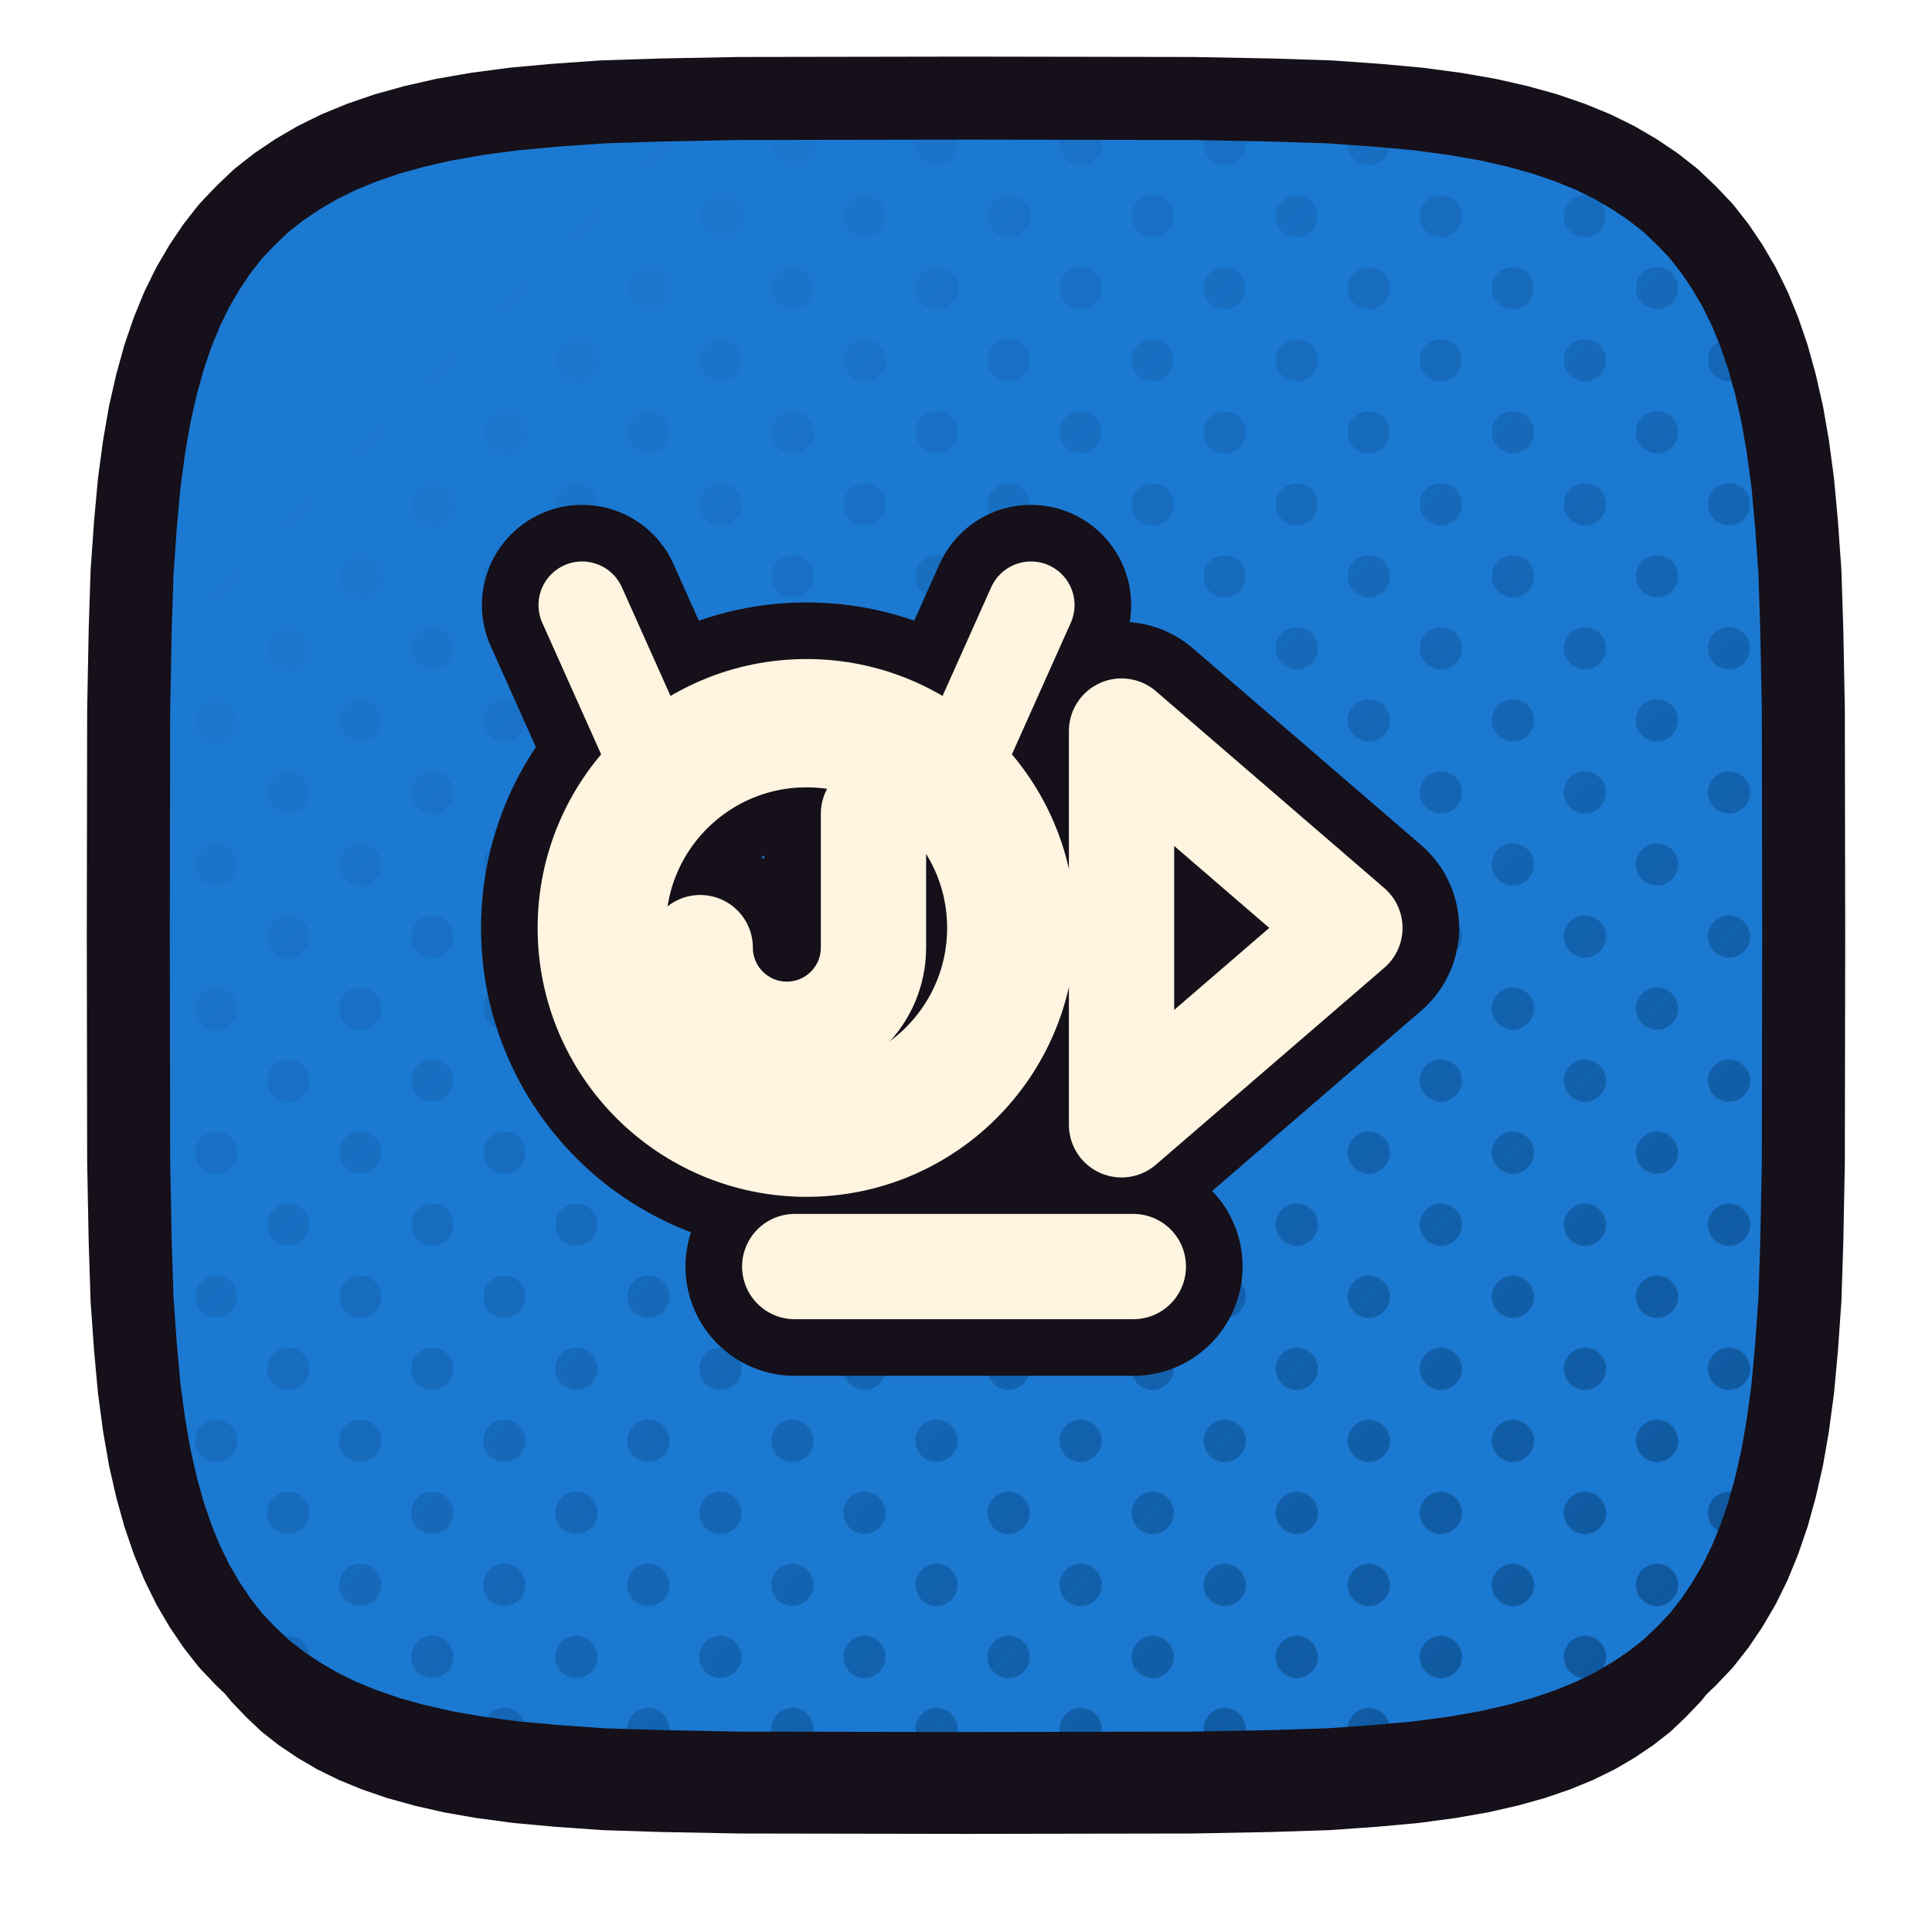
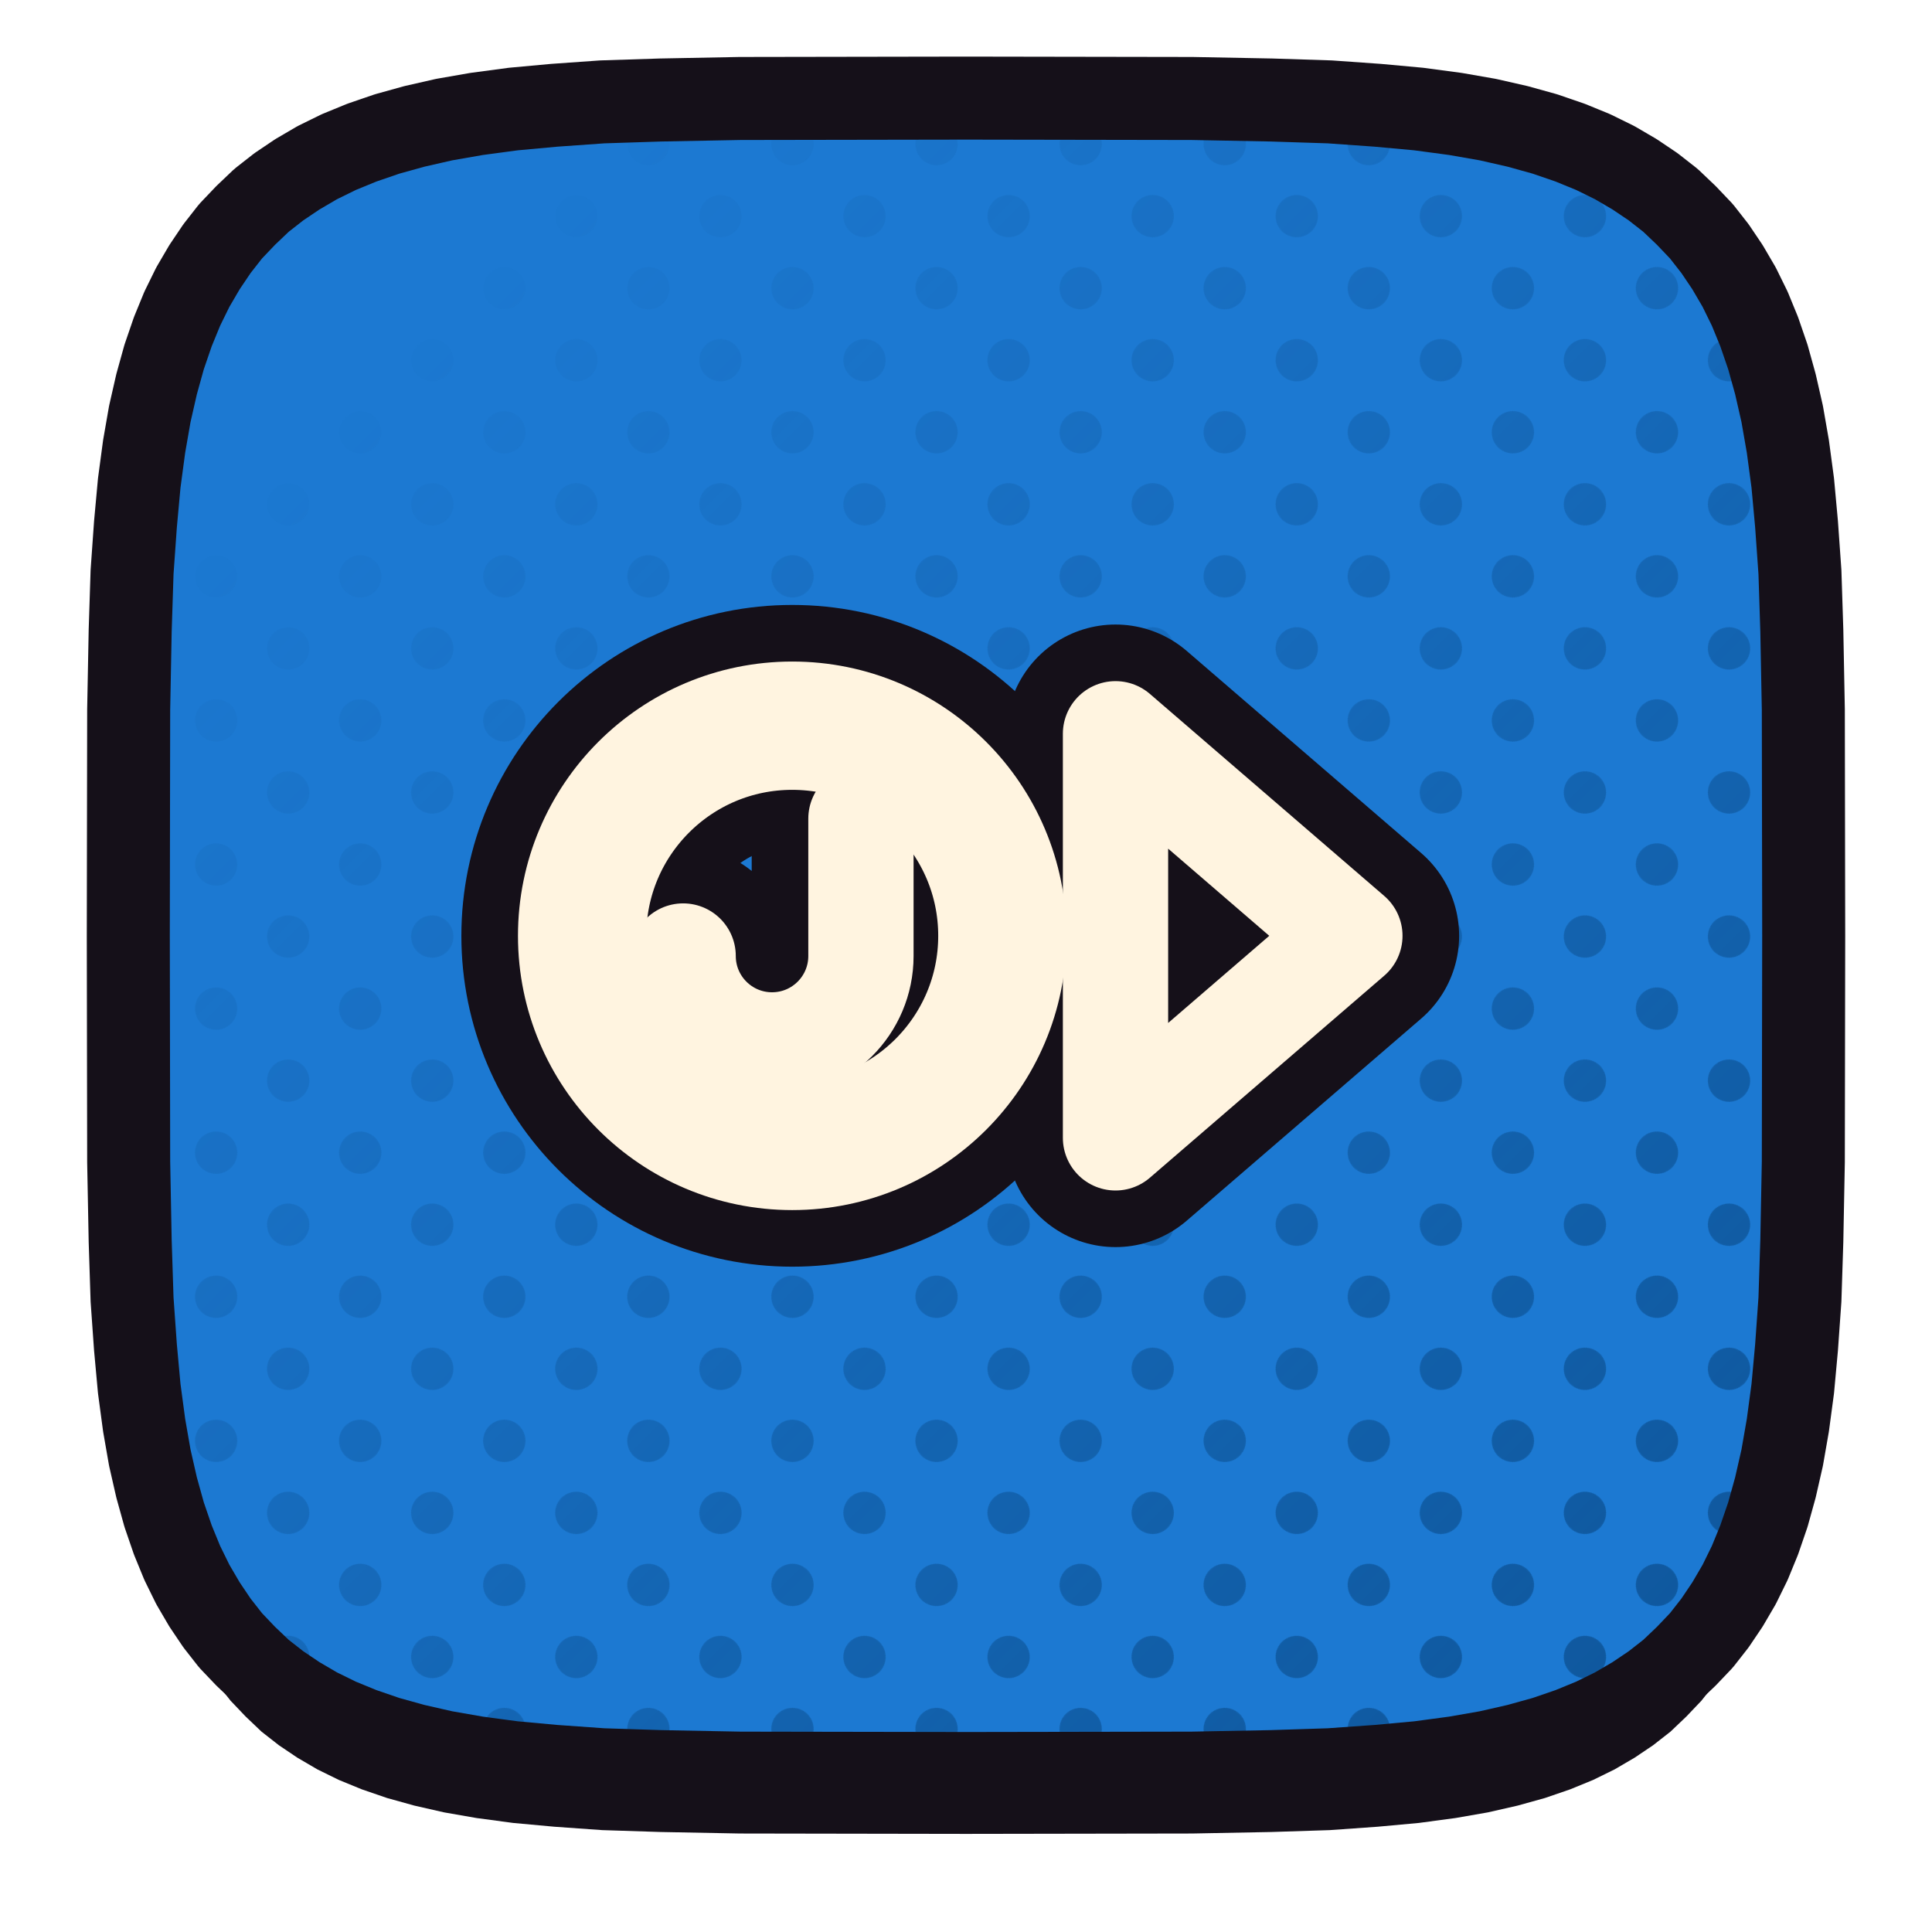
<svg xmlns="http://www.w3.org/2000/svg" xmlns:xlink="http://www.w3.org/1999/xlink" viewBox="0 0 512 512" width="512" height="512">
  <defs>
    <path id="fjanky" d="M 478.0,248.0 L 477.9,307.9 L 477.5,328.9 L 477.0,344.4 L 476.1,357.1 L 475.1,368.0 L 473.8,377.7 L 472.3,386.3 L 470.5,394.2 L 468.5,401.4 L 466.2,408.1 L 463.7,414.2 L 460.9,419.9 L 457.8,425.2 L 454.5,430.1 L 450.9,434.7 L 446.9,438.9 L 442.7,442.9 L 438.1,446.5 L 433.2,449.8 L 427.9,452.9 L 422.2,455.7 L 416.1,458.2 L 409.4,460.5 L 402.2,462.5 L 394.3,464.3 L 385.7,465.8 L 376.0,467.1 L 365.1,468.1 L 352.4,469.0 L 336.9,469.5 L 315.9,469.9 L 256.0,470.0 L 196.1,469.9 L 175.1,469.5 L 159.6,469.0 L 146.9,468.1 L 136.0,467.1 L 126.3,465.8 L 117.7,464.3 L 109.8,462.5 L 102.6,460.5 L 95.9,458.2 L 89.8,455.7 L 84.1,452.9 L 78.8,449.8 L 73.9,446.5 L 69.3,442.9 L 65.1,438.9 L 61.1,434.7 L 57.5,430.1 L 54.2,425.2 L 51.1,419.9 L 48.3,414.2 L 45.8,408.1 L 43.5,401.4 L 41.5,394.2 L 39.7,386.3 L 38.2,377.7 L 36.9,368.0 L 35.9,357.1 L 35.0,344.4 L 34.5,328.9 L 34.1,307.9 L 34.0,248.0 L 34.1,188.1 L 34.5,167.1 L 35.0,151.6 L 35.9,138.9 L 36.9,128.0 L 38.2,118.3 L 39.7,109.7 L 41.5,101.8 L 43.5,94.6 L 45.8,87.9 L 48.3,81.8 L 51.1,76.1 L 54.2,70.8 L 57.5,65.9 L 61.1,61.3 L 65.1,57.1 L 69.3,53.1 L 73.9,49.5 L 78.8,46.2 L 84.1,43.1 L 89.8,40.3 L 95.9,37.8 L 102.6,35.5 L 109.8,33.5 L 117.7,31.7 L 126.3,30.2 L 136.0,28.9 L 146.9,27.9 L 159.6,27.0 L 175.1,26.5 L 196.1,26.1 L 256.0,26.0 L 315.9,26.1 L 336.9,26.5 L 352.4,27.0 L 365.1,27.9 L 376.0,28.9 L 385.7,30.2 L 394.3,31.7 L 402.2,33.5 L 409.4,35.5 L 416.1,37.8 L 422.2,40.3 L 427.9,43.1 L 433.2,46.2 L 438.1,49.5 L 442.7,53.1 L 446.9,57.1 L 450.9,61.3 L 454.5,65.9 L 457.8,70.8 L 460.9,76.1 L 463.7,81.8 L 466.2,87.9 L 468.5,94.6 L 470.5,101.8 L 472.3,109.7 L 473.8,118.3 L 475.1,128.0 L 476.1,138.9 L 477.0,151.6 L 477.5,167.1 L 477.9,188.1 Z" />
    <clipPath id="cpjanky">
      <use href="#fjanky" xlink:href="#fjanky" />
    </clipPath>
    <pattern id="htjanky" width="27.0" height="27.0" patternUnits="userSpaceOnUse" patternTransform="rotate(45)">
      <circle cx="13.50" cy="13.50" r="5.6" fill="#0C5193" />
    </pattern>
    <linearGradient id="hgjanky" x1="0" y1="0" x2="1" y2="1">
      <stop offset="0.18" stop-color="#000000" />
      <stop offset="0.62" stop-color="#8A8A8A" />
      <stop offset="1" stop-color="#FFFFFF" />
    </linearGradient>
    <mask id="hmjanky">
      <rect x="0" y="0" width="512" height="512" fill="url(#hgjanky)" />
    </mask>
  </defs>
  <use href="#fjanky" xlink:href="#fjanky" fill="#151019" transform="translate(0,16)" />
  <use href="#fjanky" xlink:href="#fjanky" fill="#1C79D2" />
  <g clip-path="url(#cpjanky)">
    <rect width="512" height="512" fill="url(#htjanky)" mask="url(#hmjanky)" />
  </g>
  <use href="#fjanky" xlink:href="#fjanky" fill="none" stroke="#151019" stroke-width="22" stroke-linejoin="round" />
  <g transform="translate(256.0,248.0)">
-     <g transform="scale(0.52174) translate(-257.00,-260.00)">
-       <circle cx="176" cy="256" r="104" fill="none" stroke="#151019" stroke-width="122.67" stroke-linecap="round" stroke-linejoin="round" />
-       <path d="M 210 198 L 210 266 A 44 44 0 0 1 122 266" fill="none" stroke="#151019" stroke-width="110.98" stroke-linecap="round" stroke-linejoin="round" />
-       <path d="M 336 156 L 336 356 L 452 256 Z" fill="none" stroke="#151019" stroke-width="110.98" stroke-linecap="round" stroke-linejoin="round" />
-       <path d="M 170 428 L 342 428" fill="none" stroke="#151019" stroke-width="110.98" stroke-linecap="round" stroke-linejoin="round" />
-       <path d="M 102.5 182.5 L 62 92" fill="none" stroke="#151019" stroke-width="101.78" stroke-linecap="round" stroke-linejoin="round" />
-       <path d="M 249.5 182.5 L 290 92" fill="none" stroke="#151019" stroke-width="101.78" stroke-linecap="round" stroke-linejoin="round" />
-       <circle cx="176" cy="256" r="104" fill="none" stroke="#FFF4E0" stroke-width="65.17" stroke-linecap="round" stroke-linejoin="round" />
-       <path d="M 210 198 L 210 266 A 44 44 0 0 1 122 266" fill="none" stroke="#FFF4E0" stroke-width="53.48" stroke-linecap="round" stroke-linejoin="round" />
-       <path d="M 336 156 L 336 356 L 452 256 Z" fill="none" stroke="#FFF4E0" stroke-width="53.48" stroke-linecap="round" stroke-linejoin="round" />
-       <path d="M 170 428 L 342 428" fill="none" stroke="#FFF4E0" stroke-width="53.48" stroke-linecap="round" stroke-linejoin="round" />
-       <path d="M 102.5 182.5 L 62 92" fill="none" stroke="#FFF4E0" stroke-width="44.28" stroke-linecap="round" stroke-linejoin="round" />
-       <path d="M 249.5 182.5 L 290 92" fill="none" stroke="#FFF4E0" stroke-width="44.28" stroke-linecap="round" stroke-linejoin="round" />
+     <g transform="scale(0.53543) translate(-262.00,-256.00)">
+       <circle cx="176" cy="256" r="104" fill="none" stroke="#151019" stroke-width="119.53" stroke-linecap="round" stroke-linejoin="round" />
+       <path d="M 210 198 L 210 266 A 44 44 0 0 1 122 266" fill="none" stroke="#151019" stroke-width="108.14" stroke-linecap="round" stroke-linejoin="round" />
+       <path d="M 336 156 L 336 356 L 452 256 Z" fill="none" stroke="#151019" stroke-width="108.14" stroke-linecap="round" stroke-linejoin="round" />
+       <circle cx="176" cy="256" r="104" fill="none" stroke="#FFF4E0" stroke-width="63.50" stroke-linecap="round" stroke-linejoin="round" />
+       <path d="M 210 198 L 210 266 A 44 44 0 0 1 122 266" fill="none" stroke="#FFF4E0" stroke-width="52.11" stroke-linecap="round" stroke-linejoin="round" />
+       <path d="M 336 156 L 336 356 L 452 256 Z" fill="none" stroke="#FFF4E0" stroke-width="52.11" stroke-linecap="round" stroke-linejoin="round" />
    </g>
  </g>
</svg>
